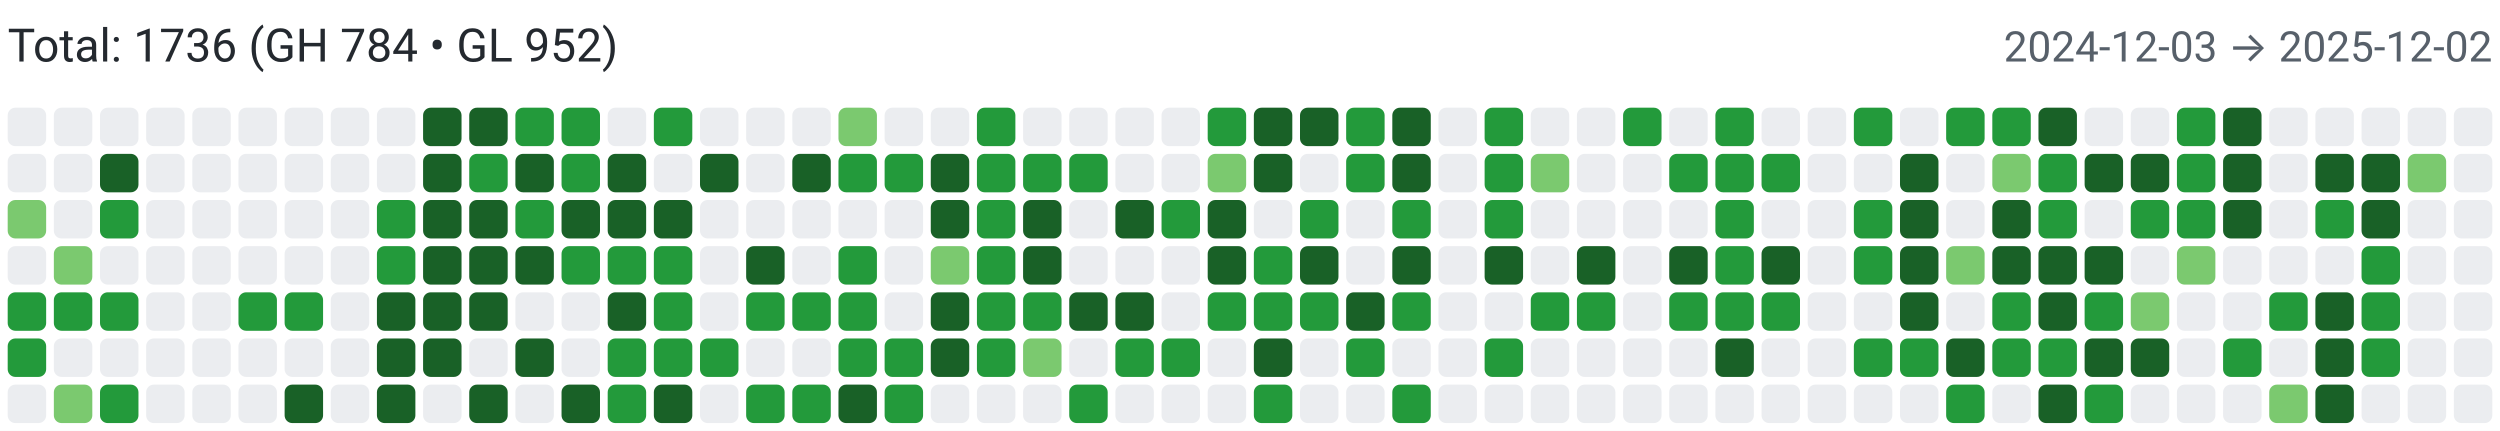
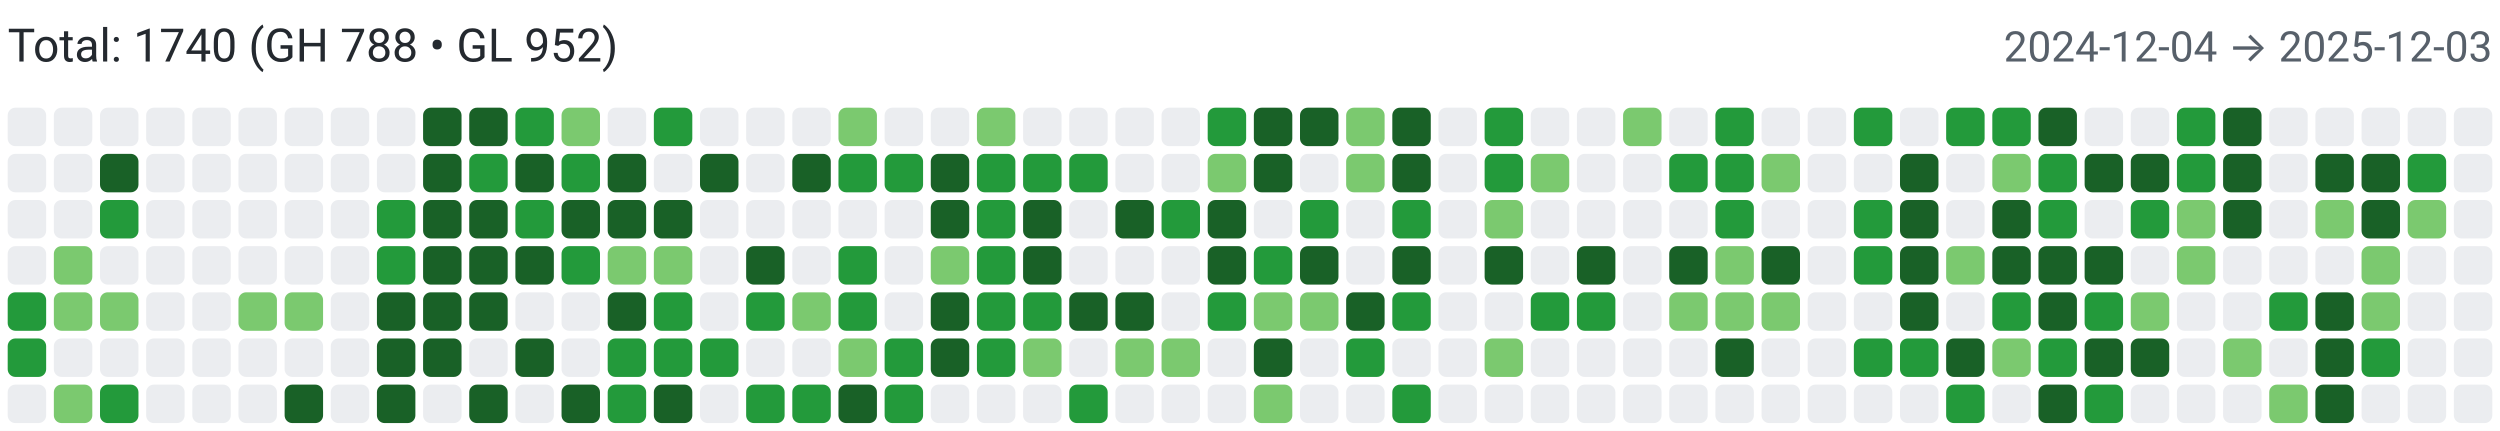
<svg xmlns="http://www.w3.org/2000/svg" width="650" height="112" viewBox="0 0 650 112" role="img" aria-label="Combined contributions">
  <rect width="100%" height="100%" fill="#fff" />
-   <text x="2" y="16" font-family="system-ui,-apple-system,Segoe UI,Roboto,Ubuntu,Cantarell,Noto Sans,sans-serif" font-size="12" fill="#24292f">Total: 1736 (GH 784 • GL 952)</text>
-   <text x="648" y="16" text-anchor="end" font-family="system-ui,-apple-system,Segoe UI,Roboto,Ubuntu,Cantarell,Noto Sans,sans-serif" font-size="11" fill="#57606a">2024-12-03 → 2025-12-02</text>
+   <text x="2" y="16" font-family="system-ui,-apple-system,Segoe UI,Roboto,Ubuntu,Cantarell,Noto Sans,sans-serif" font-size="12" fill="#24292f">Total: 1740 (GH 788 • GL 952)</text>
+   <text x="648" y="16" text-anchor="end" font-family="system-ui,-apple-system,Segoe UI,Roboto,Ubuntu,Cantarell,Noto Sans,sans-serif" font-size="11" fill="#57606a">2024-12-04 → 2025-12-03</text>
  <rect x="2" y="28" width="10" height="10" rx="2" ry="2" fill="#ebedf0">
        </rect>
  <rect x="2" y="40" width="10" height="10" rx="2" ry="2" fill="#ebedf0">
        </rect>
-   <rect x="2" y="52" width="10" height="10" rx="2" ry="2" fill="#7bc96f">
+   <rect x="2" y="52" width="10" height="10" rx="2" ry="2" fill="#ebedf0">
        </rect>
  <rect x="2" y="64" width="10" height="10" rx="2" ry="2" fill="#ebedf0">
        </rect>
  <rect x="2" y="76" width="10" height="10" rx="2" ry="2" fill="#239a3b">
        </rect>
  <rect x="2" y="88" width="10" height="10" rx="2" ry="2" fill="#239a3b">
        </rect>
  <rect x="2" y="100" width="10" height="10" rx="2" ry="2" fill="#ebedf0">
        </rect>
  <rect x="14" y="28" width="10" height="10" rx="2" ry="2" fill="#ebedf0">
        </rect>
  <rect x="14" y="40" width="10" height="10" rx="2" ry="2" fill="#ebedf0">
        </rect>
  <rect x="14" y="52" width="10" height="10" rx="2" ry="2" fill="#ebedf0">
        </rect>
  <rect x="14" y="64" width="10" height="10" rx="2" ry="2" fill="#7bc96f">
        </rect>
-   <rect x="14" y="76" width="10" height="10" rx="2" ry="2" fill="#239a3b">
+   <rect x="14" y="76" width="10" height="10" rx="2" ry="2" fill="#7bc96f">
        </rect>
  <rect x="14" y="88" width="10" height="10" rx="2" ry="2" fill="#ebedf0">
        </rect>
  <rect x="14" y="100" width="10" height="10" rx="2" ry="2" fill="#7bc96f">
        </rect>
  <rect x="26" y="28" width="10" height="10" rx="2" ry="2" fill="#ebedf0">
        </rect>
  <rect x="26" y="40" width="10" height="10" rx="2" ry="2" fill="#196127">
        </rect>
  <rect x="26" y="52" width="10" height="10" rx="2" ry="2" fill="#239a3b">
        </rect>
  <rect x="26" y="64" width="10" height="10" rx="2" ry="2" fill="#ebedf0">
        </rect>
-   <rect x="26" y="76" width="10" height="10" rx="2" ry="2" fill="#239a3b">
+   <rect x="26" y="76" width="10" height="10" rx="2" ry="2" fill="#7bc96f">
        </rect>
  <rect x="26" y="88" width="10" height="10" rx="2" ry="2" fill="#ebedf0">
        </rect>
  <rect x="26" y="100" width="10" height="10" rx="2" ry="2" fill="#239a3b">
        </rect>
  <rect x="38" y="28" width="10" height="10" rx="2" ry="2" fill="#ebedf0">
        </rect>
  <rect x="38" y="40" width="10" height="10" rx="2" ry="2" fill="#ebedf0">
        </rect>
  <rect x="38" y="52" width="10" height="10" rx="2" ry="2" fill="#ebedf0">
        </rect>
  <rect x="38" y="64" width="10" height="10" rx="2" ry="2" fill="#ebedf0">
        </rect>
  <rect x="38" y="76" width="10" height="10" rx="2" ry="2" fill="#ebedf0">
        </rect>
  <rect x="38" y="88" width="10" height="10" rx="2" ry="2" fill="#ebedf0">
        </rect>
  <rect x="38" y="100" width="10" height="10" rx="2" ry="2" fill="#ebedf0">
        </rect>
  <rect x="50" y="28" width="10" height="10" rx="2" ry="2" fill="#ebedf0">
        </rect>
  <rect x="50" y="40" width="10" height="10" rx="2" ry="2" fill="#ebedf0">
        </rect>
  <rect x="50" y="52" width="10" height="10" rx="2" ry="2" fill="#ebedf0">
        </rect>
  <rect x="50" y="64" width="10" height="10" rx="2" ry="2" fill="#ebedf0">
        </rect>
  <rect x="50" y="76" width="10" height="10" rx="2" ry="2" fill="#ebedf0">
        </rect>
  <rect x="50" y="88" width="10" height="10" rx="2" ry="2" fill="#ebedf0">
        </rect>
  <rect x="50" y="100" width="10" height="10" rx="2" ry="2" fill="#ebedf0">
        </rect>
  <rect x="62" y="28" width="10" height="10" rx="2" ry="2" fill="#ebedf0">
        </rect>
  <rect x="62" y="40" width="10" height="10" rx="2" ry="2" fill="#ebedf0">
        </rect>
  <rect x="62" y="52" width="10" height="10" rx="2" ry="2" fill="#ebedf0">
        </rect>
  <rect x="62" y="64" width="10" height="10" rx="2" ry="2" fill="#ebedf0">
        </rect>
-   <rect x="62" y="76" width="10" height="10" rx="2" ry="2" fill="#239a3b">
+   <rect x="62" y="76" width="10" height="10" rx="2" ry="2" fill="#7bc96f">
        </rect>
  <rect x="62" y="88" width="10" height="10" rx="2" ry="2" fill="#ebedf0">
        </rect>
  <rect x="62" y="100" width="10" height="10" rx="2" ry="2" fill="#ebedf0">
        </rect>
  <rect x="74" y="28" width="10" height="10" rx="2" ry="2" fill="#ebedf0">
        </rect>
  <rect x="74" y="40" width="10" height="10" rx="2" ry="2" fill="#ebedf0">
        </rect>
  <rect x="74" y="52" width="10" height="10" rx="2" ry="2" fill="#ebedf0">
        </rect>
  <rect x="74" y="64" width="10" height="10" rx="2" ry="2" fill="#ebedf0">
        </rect>
-   <rect x="74" y="76" width="10" height="10" rx="2" ry="2" fill="#239a3b">
+   <rect x="74" y="76" width="10" height="10" rx="2" ry="2" fill="#7bc96f">
        </rect>
  <rect x="74" y="88" width="10" height="10" rx="2" ry="2" fill="#ebedf0">
        </rect>
  <rect x="74" y="100" width="10" height="10" rx="2" ry="2" fill="#196127">
        </rect>
  <rect x="86" y="28" width="10" height="10" rx="2" ry="2" fill="#ebedf0">
        </rect>
  <rect x="86" y="40" width="10" height="10" rx="2" ry="2" fill="#ebedf0">
        </rect>
  <rect x="86" y="52" width="10" height="10" rx="2" ry="2" fill="#ebedf0">
        </rect>
  <rect x="86" y="64" width="10" height="10" rx="2" ry="2" fill="#ebedf0">
        </rect>
  <rect x="86" y="76" width="10" height="10" rx="2" ry="2" fill="#ebedf0">
        </rect>
  <rect x="86" y="88" width="10" height="10" rx="2" ry="2" fill="#ebedf0">
        </rect>
  <rect x="86" y="100" width="10" height="10" rx="2" ry="2" fill="#ebedf0">
        </rect>
  <rect x="98" y="28" width="10" height="10" rx="2" ry="2" fill="#ebedf0">
        </rect>
  <rect x="98" y="40" width="10" height="10" rx="2" ry="2" fill="#ebedf0">
        </rect>
  <rect x="98" y="52" width="10" height="10" rx="2" ry="2" fill="#239a3b">
        </rect>
  <rect x="98" y="64" width="10" height="10" rx="2" ry="2" fill="#239a3b">
        </rect>
  <rect x="98" y="76" width="10" height="10" rx="2" ry="2" fill="#196127">
        </rect>
  <rect x="98" y="88" width="10" height="10" rx="2" ry="2" fill="#196127">
        </rect>
  <rect x="98" y="100" width="10" height="10" rx="2" ry="2" fill="#196127">
        </rect>
  <rect x="110" y="28" width="10" height="10" rx="2" ry="2" fill="#196127">
        </rect>
  <rect x="110" y="40" width="10" height="10" rx="2" ry="2" fill="#196127">
        </rect>
  <rect x="110" y="52" width="10" height="10" rx="2" ry="2" fill="#196127">
        </rect>
  <rect x="110" y="64" width="10" height="10" rx="2" ry="2" fill="#196127">
        </rect>
  <rect x="110" y="76" width="10" height="10" rx="2" ry="2" fill="#196127">
        </rect>
  <rect x="110" y="88" width="10" height="10" rx="2" ry="2" fill="#196127">
        </rect>
  <rect x="110" y="100" width="10" height="10" rx="2" ry="2" fill="#ebedf0">
        </rect>
  <rect x="122" y="28" width="10" height="10" rx="2" ry="2" fill="#196127">
        </rect>
  <rect x="122" y="40" width="10" height="10" rx="2" ry="2" fill="#239a3b">
        </rect>
  <rect x="122" y="52" width="10" height="10" rx="2" ry="2" fill="#196127">
        </rect>
  <rect x="122" y="64" width="10" height="10" rx="2" ry="2" fill="#196127">
        </rect>
  <rect x="122" y="76" width="10" height="10" rx="2" ry="2" fill="#196127">
        </rect>
  <rect x="122" y="88" width="10" height="10" rx="2" ry="2" fill="#ebedf0">
        </rect>
  <rect x="122" y="100" width="10" height="10" rx="2" ry="2" fill="#196127">
        </rect>
  <rect x="134" y="28" width="10" height="10" rx="2" ry="2" fill="#239a3b">
        </rect>
  <rect x="134" y="40" width="10" height="10" rx="2" ry="2" fill="#196127">
        </rect>
  <rect x="134" y="52" width="10" height="10" rx="2" ry="2" fill="#239a3b">
        </rect>
  <rect x="134" y="64" width="10" height="10" rx="2" ry="2" fill="#196127">
        </rect>
  <rect x="134" y="76" width="10" height="10" rx="2" ry="2" fill="#ebedf0">
        </rect>
  <rect x="134" y="88" width="10" height="10" rx="2" ry="2" fill="#196127">
        </rect>
  <rect x="134" y="100" width="10" height="10" rx="2" ry="2" fill="#ebedf0">
        </rect>
-   <rect x="146" y="28" width="10" height="10" rx="2" ry="2" fill="#239a3b">
+   <rect x="146" y="28" width="10" height="10" rx="2" ry="2" fill="#7bc96f">
        </rect>
  <rect x="146" y="40" width="10" height="10" rx="2" ry="2" fill="#239a3b">
        </rect>
  <rect x="146" y="52" width="10" height="10" rx="2" ry="2" fill="#196127">
        </rect>
  <rect x="146" y="64" width="10" height="10" rx="2" ry="2" fill="#239a3b">
        </rect>
  <rect x="146" y="76" width="10" height="10" rx="2" ry="2" fill="#ebedf0">
        </rect>
  <rect x="146" y="88" width="10" height="10" rx="2" ry="2" fill="#ebedf0">
        </rect>
  <rect x="146" y="100" width="10" height="10" rx="2" ry="2" fill="#196127">
        </rect>
  <rect x="158" y="28" width="10" height="10" rx="2" ry="2" fill="#ebedf0">
        </rect>
  <rect x="158" y="40" width="10" height="10" rx="2" ry="2" fill="#196127">
        </rect>
  <rect x="158" y="52" width="10" height="10" rx="2" ry="2" fill="#196127">
        </rect>
-   <rect x="158" y="64" width="10" height="10" rx="2" ry="2" fill="#239a3b">
+   <rect x="158" y="64" width="10" height="10" rx="2" ry="2" fill="#7bc96f">
        </rect>
  <rect x="158" y="76" width="10" height="10" rx="2" ry="2" fill="#196127">
        </rect>
  <rect x="158" y="88" width="10" height="10" rx="2" ry="2" fill="#239a3b">
        </rect>
  <rect x="158" y="100" width="10" height="10" rx="2" ry="2" fill="#239a3b">
        </rect>
  <rect x="170" y="28" width="10" height="10" rx="2" ry="2" fill="#239a3b">
        </rect>
  <rect x="170" y="40" width="10" height="10" rx="2" ry="2" fill="#ebedf0">
        </rect>
  <rect x="170" y="52" width="10" height="10" rx="2" ry="2" fill="#196127">
        </rect>
-   <rect x="170" y="64" width="10" height="10" rx="2" ry="2" fill="#239a3b">
+   <rect x="170" y="64" width="10" height="10" rx="2" ry="2" fill="#7bc96f">
        </rect>
  <rect x="170" y="76" width="10" height="10" rx="2" ry="2" fill="#239a3b">
        </rect>
  <rect x="170" y="88" width="10" height="10" rx="2" ry="2" fill="#239a3b">
        </rect>
  <rect x="170" y="100" width="10" height="10" rx="2" ry="2" fill="#196127">
        </rect>
  <rect x="182" y="28" width="10" height="10" rx="2" ry="2" fill="#ebedf0">
        </rect>
  <rect x="182" y="40" width="10" height="10" rx="2" ry="2" fill="#196127">
        </rect>
  <rect x="182" y="52" width="10" height="10" rx="2" ry="2" fill="#ebedf0">
        </rect>
  <rect x="182" y="64" width="10" height="10" rx="2" ry="2" fill="#ebedf0">
        </rect>
  <rect x="182" y="76" width="10" height="10" rx="2" ry="2" fill="#ebedf0">
        </rect>
  <rect x="182" y="88" width="10" height="10" rx="2" ry="2" fill="#239a3b">
        </rect>
  <rect x="182" y="100" width="10" height="10" rx="2" ry="2" fill="#ebedf0">
        </rect>
  <rect x="194" y="28" width="10" height="10" rx="2" ry="2" fill="#ebedf0">
        </rect>
  <rect x="194" y="40" width="10" height="10" rx="2" ry="2" fill="#ebedf0">
        </rect>
  <rect x="194" y="52" width="10" height="10" rx="2" ry="2" fill="#ebedf0">
        </rect>
  <rect x="194" y="64" width="10" height="10" rx="2" ry="2" fill="#196127">
        </rect>
  <rect x="194" y="76" width="10" height="10" rx="2" ry="2" fill="#239a3b">
        </rect>
  <rect x="194" y="88" width="10" height="10" rx="2" ry="2" fill="#ebedf0">
        </rect>
  <rect x="194" y="100" width="10" height="10" rx="2" ry="2" fill="#239a3b">
        </rect>
  <rect x="206" y="28" width="10" height="10" rx="2" ry="2" fill="#ebedf0">
        </rect>
  <rect x="206" y="40" width="10" height="10" rx="2" ry="2" fill="#196127">
        </rect>
  <rect x="206" y="52" width="10" height="10" rx="2" ry="2" fill="#ebedf0">
        </rect>
  <rect x="206" y="64" width="10" height="10" rx="2" ry="2" fill="#ebedf0">
        </rect>
-   <rect x="206" y="76" width="10" height="10" rx="2" ry="2" fill="#239a3b">
+   <rect x="206" y="76" width="10" height="10" rx="2" ry="2" fill="#7bc96f">
        </rect>
  <rect x="206" y="88" width="10" height="10" rx="2" ry="2" fill="#ebedf0">
        </rect>
  <rect x="206" y="100" width="10" height="10" rx="2" ry="2" fill="#239a3b">
        </rect>
  <rect x="218" y="28" width="10" height="10" rx="2" ry="2" fill="#7bc96f">
        </rect>
  <rect x="218" y="40" width="10" height="10" rx="2" ry="2" fill="#239a3b">
        </rect>
  <rect x="218" y="52" width="10" height="10" rx="2" ry="2" fill="#ebedf0">
        </rect>
  <rect x="218" y="64" width="10" height="10" rx="2" ry="2" fill="#239a3b">
        </rect>
  <rect x="218" y="76" width="10" height="10" rx="2" ry="2" fill="#239a3b">
        </rect>
-   <rect x="218" y="88" width="10" height="10" rx="2" ry="2" fill="#239a3b">
+   <rect x="218" y="88" width="10" height="10" rx="2" ry="2" fill="#7bc96f">
        </rect>
  <rect x="218" y="100" width="10" height="10" rx="2" ry="2" fill="#196127">
        </rect>
  <rect x="230" y="28" width="10" height="10" rx="2" ry="2" fill="#ebedf0">
        </rect>
  <rect x="230" y="40" width="10" height="10" rx="2" ry="2" fill="#239a3b">
        </rect>
  <rect x="230" y="52" width="10" height="10" rx="2" ry="2" fill="#ebedf0">
        </rect>
  <rect x="230" y="64" width="10" height="10" rx="2" ry="2" fill="#ebedf0">
        </rect>
  <rect x="230" y="76" width="10" height="10" rx="2" ry="2" fill="#ebedf0">
        </rect>
  <rect x="230" y="88" width="10" height="10" rx="2" ry="2" fill="#239a3b">
        </rect>
  <rect x="230" y="100" width="10" height="10" rx="2" ry="2" fill="#239a3b">
        </rect>
  <rect x="242" y="28" width="10" height="10" rx="2" ry="2" fill="#ebedf0">
        </rect>
  <rect x="242" y="40" width="10" height="10" rx="2" ry="2" fill="#196127">
        </rect>
  <rect x="242" y="52" width="10" height="10" rx="2" ry="2" fill="#196127">
        </rect>
  <rect x="242" y="64" width="10" height="10" rx="2" ry="2" fill="#7bc96f">
        </rect>
  <rect x="242" y="76" width="10" height="10" rx="2" ry="2" fill="#196127">
        </rect>
  <rect x="242" y="88" width="10" height="10" rx="2" ry="2" fill="#196127">
        </rect>
  <rect x="242" y="100" width="10" height="10" rx="2" ry="2" fill="#ebedf0">
        </rect>
-   <rect x="254" y="28" width="10" height="10" rx="2" ry="2" fill="#239a3b">
+   <rect x="254" y="28" width="10" height="10" rx="2" ry="2" fill="#7bc96f">
        </rect>
  <rect x="254" y="40" width="10" height="10" rx="2" ry="2" fill="#239a3b">
        </rect>
  <rect x="254" y="52" width="10" height="10" rx="2" ry="2" fill="#239a3b">
        </rect>
  <rect x="254" y="64" width="10" height="10" rx="2" ry="2" fill="#239a3b">
        </rect>
  <rect x="254" y="76" width="10" height="10" rx="2" ry="2" fill="#239a3b">
        </rect>
  <rect x="254" y="88" width="10" height="10" rx="2" ry="2" fill="#239a3b">
        </rect>
  <rect x="254" y="100" width="10" height="10" rx="2" ry="2" fill="#ebedf0">
        </rect>
  <rect x="266" y="28" width="10" height="10" rx="2" ry="2" fill="#ebedf0">
        </rect>
  <rect x="266" y="40" width="10" height="10" rx="2" ry="2" fill="#239a3b">
        </rect>
  <rect x="266" y="52" width="10" height="10" rx="2" ry="2" fill="#196127">
        </rect>
  <rect x="266" y="64" width="10" height="10" rx="2" ry="2" fill="#196127">
        </rect>
  <rect x="266" y="76" width="10" height="10" rx="2" ry="2" fill="#239a3b">
        </rect>
  <rect x="266" y="88" width="10" height="10" rx="2" ry="2" fill="#7bc96f">
        </rect>
  <rect x="266" y="100" width="10" height="10" rx="2" ry="2" fill="#ebedf0">
        </rect>
  <rect x="278" y="28" width="10" height="10" rx="2" ry="2" fill="#ebedf0">
        </rect>
  <rect x="278" y="40" width="10" height="10" rx="2" ry="2" fill="#239a3b">
        </rect>
  <rect x="278" y="52" width="10" height="10" rx="2" ry="2" fill="#ebedf0">
        </rect>
  <rect x="278" y="64" width="10" height="10" rx="2" ry="2" fill="#ebedf0">
        </rect>
  <rect x="278" y="76" width="10" height="10" rx="2" ry="2" fill="#196127">
        </rect>
  <rect x="278" y="88" width="10" height="10" rx="2" ry="2" fill="#ebedf0">
        </rect>
  <rect x="278" y="100" width="10" height="10" rx="2" ry="2" fill="#239a3b">
        </rect>
  <rect x="290" y="28" width="10" height="10" rx="2" ry="2" fill="#ebedf0">
        </rect>
  <rect x="290" y="40" width="10" height="10" rx="2" ry="2" fill="#ebedf0">
        </rect>
  <rect x="290" y="52" width="10" height="10" rx="2" ry="2" fill="#196127">
        </rect>
  <rect x="290" y="64" width="10" height="10" rx="2" ry="2" fill="#ebedf0">
        </rect>
  <rect x="290" y="76" width="10" height="10" rx="2" ry="2" fill="#196127">
        </rect>
-   <rect x="290" y="88" width="10" height="10" rx="2" ry="2" fill="#239a3b">
+   <rect x="290" y="88" width="10" height="10" rx="2" ry="2" fill="#7bc96f">
        </rect>
  <rect x="290" y="100" width="10" height="10" rx="2" ry="2" fill="#ebedf0">
        </rect>
  <rect x="302" y="28" width="10" height="10" rx="2" ry="2" fill="#ebedf0">
        </rect>
  <rect x="302" y="40" width="10" height="10" rx="2" ry="2" fill="#ebedf0">
        </rect>
  <rect x="302" y="52" width="10" height="10" rx="2" ry="2" fill="#239a3b">
        </rect>
  <rect x="302" y="64" width="10" height="10" rx="2" ry="2" fill="#ebedf0">
        </rect>
  <rect x="302" y="76" width="10" height="10" rx="2" ry="2" fill="#ebedf0">
        </rect>
-   <rect x="302" y="88" width="10" height="10" rx="2" ry="2" fill="#239a3b">
+   <rect x="302" y="88" width="10" height="10" rx="2" ry="2" fill="#7bc96f">
        </rect>
  <rect x="302" y="100" width="10" height="10" rx="2" ry="2" fill="#ebedf0">
        </rect>
  <rect x="314" y="28" width="10" height="10" rx="2" ry="2" fill="#239a3b">
        </rect>
  <rect x="314" y="40" width="10" height="10" rx="2" ry="2" fill="#7bc96f">
        </rect>
  <rect x="314" y="52" width="10" height="10" rx="2" ry="2" fill="#196127">
        </rect>
  <rect x="314" y="64" width="10" height="10" rx="2" ry="2" fill="#196127">
        </rect>
  <rect x="314" y="76" width="10" height="10" rx="2" ry="2" fill="#239a3b">
        </rect>
  <rect x="314" y="88" width="10" height="10" rx="2" ry="2" fill="#ebedf0">
        </rect>
  <rect x="314" y="100" width="10" height="10" rx="2" ry="2" fill="#ebedf0">
        </rect>
  <rect x="326" y="28" width="10" height="10" rx="2" ry="2" fill="#196127">
        </rect>
  <rect x="326" y="40" width="10" height="10" rx="2" ry="2" fill="#196127">
        </rect>
  <rect x="326" y="52" width="10" height="10" rx="2" ry="2" fill="#ebedf0">
        </rect>
  <rect x="326" y="64" width="10" height="10" rx="2" ry="2" fill="#239a3b">
        </rect>
-   <rect x="326" y="76" width="10" height="10" rx="2" ry="2" fill="#239a3b">
+   <rect x="326" y="76" width="10" height="10" rx="2" ry="2" fill="#7bc96f">
        </rect>
  <rect x="326" y="88" width="10" height="10" rx="2" ry="2" fill="#196127">
        </rect>
-   <rect x="326" y="100" width="10" height="10" rx="2" ry="2" fill="#239a3b">
+   <rect x="326" y="100" width="10" height="10" rx="2" ry="2" fill="#7bc96f">
        </rect>
  <rect x="338" y="28" width="10" height="10" rx="2" ry="2" fill="#196127">
        </rect>
  <rect x="338" y="40" width="10" height="10" rx="2" ry="2" fill="#ebedf0">
        </rect>
  <rect x="338" y="52" width="10" height="10" rx="2" ry="2" fill="#239a3b">
        </rect>
  <rect x="338" y="64" width="10" height="10" rx="2" ry="2" fill="#196127">
        </rect>
-   <rect x="338" y="76" width="10" height="10" rx="2" ry="2" fill="#239a3b">
+   <rect x="338" y="76" width="10" height="10" rx="2" ry="2" fill="#7bc96f">
        </rect>
  <rect x="338" y="88" width="10" height="10" rx="2" ry="2" fill="#ebedf0">
        </rect>
  <rect x="338" y="100" width="10" height="10" rx="2" ry="2" fill="#ebedf0">
        </rect>
-   <rect x="350" y="28" width="10" height="10" rx="2" ry="2" fill="#239a3b">
-         </rect>
-   <rect x="350" y="40" width="10" height="10" rx="2" ry="2" fill="#239a3b">
+   <rect x="350" y="28" width="10" height="10" rx="2" ry="2" fill="#7bc96f">
+         </rect>
+   <rect x="350" y="40" width="10" height="10" rx="2" ry="2" fill="#7bc96f">
        </rect>
  <rect x="350" y="52" width="10" height="10" rx="2" ry="2" fill="#ebedf0">
        </rect>
  <rect x="350" y="64" width="10" height="10" rx="2" ry="2" fill="#ebedf0">
        </rect>
  <rect x="350" y="76" width="10" height="10" rx="2" ry="2" fill="#196127">
        </rect>
  <rect x="350" y="88" width="10" height="10" rx="2" ry="2" fill="#239a3b">
        </rect>
  <rect x="350" y="100" width="10" height="10" rx="2" ry="2" fill="#ebedf0">
        </rect>
  <rect x="362" y="28" width="10" height="10" rx="2" ry="2" fill="#196127">
        </rect>
  <rect x="362" y="40" width="10" height="10" rx="2" ry="2" fill="#196127">
        </rect>
  <rect x="362" y="52" width="10" height="10" rx="2" ry="2" fill="#239a3b">
        </rect>
  <rect x="362" y="64" width="10" height="10" rx="2" ry="2" fill="#196127">
        </rect>
  <rect x="362" y="76" width="10" height="10" rx="2" ry="2" fill="#239a3b">
        </rect>
  <rect x="362" y="88" width="10" height="10" rx="2" ry="2" fill="#ebedf0">
        </rect>
  <rect x="362" y="100" width="10" height="10" rx="2" ry="2" fill="#239a3b">
        </rect>
  <rect x="374" y="28" width="10" height="10" rx="2" ry="2" fill="#ebedf0">
        </rect>
  <rect x="374" y="40" width="10" height="10" rx="2" ry="2" fill="#ebedf0">
        </rect>
  <rect x="374" y="52" width="10" height="10" rx="2" ry="2" fill="#ebedf0">
        </rect>
  <rect x="374" y="64" width="10" height="10" rx="2" ry="2" fill="#ebedf0">
        </rect>
  <rect x="374" y="76" width="10" height="10" rx="2" ry="2" fill="#ebedf0">
        </rect>
  <rect x="374" y="88" width="10" height="10" rx="2" ry="2" fill="#ebedf0">
        </rect>
  <rect x="374" y="100" width="10" height="10" rx="2" ry="2" fill="#ebedf0">
        </rect>
  <rect x="386" y="28" width="10" height="10" rx="2" ry="2" fill="#239a3b">
        </rect>
  <rect x="386" y="40" width="10" height="10" rx="2" ry="2" fill="#239a3b">
        </rect>
-   <rect x="386" y="52" width="10" height="10" rx="2" ry="2" fill="#239a3b">
+   <rect x="386" y="52" width="10" height="10" rx="2" ry="2" fill="#7bc96f">
        </rect>
  <rect x="386" y="64" width="10" height="10" rx="2" ry="2" fill="#196127">
        </rect>
  <rect x="386" y="76" width="10" height="10" rx="2" ry="2" fill="#ebedf0">
        </rect>
-   <rect x="386" y="88" width="10" height="10" rx="2" ry="2" fill="#239a3b">
+   <rect x="386" y="88" width="10" height="10" rx="2" ry="2" fill="#7bc96f">
        </rect>
  <rect x="386" y="100" width="10" height="10" rx="2" ry="2" fill="#ebedf0">
        </rect>
  <rect x="398" y="28" width="10" height="10" rx="2" ry="2" fill="#ebedf0">
        </rect>
  <rect x="398" y="40" width="10" height="10" rx="2" ry="2" fill="#7bc96f">
        </rect>
  <rect x="398" y="52" width="10" height="10" rx="2" ry="2" fill="#ebedf0">
        </rect>
  <rect x="398" y="64" width="10" height="10" rx="2" ry="2" fill="#ebedf0">
        </rect>
  <rect x="398" y="76" width="10" height="10" rx="2" ry="2" fill="#239a3b">
        </rect>
  <rect x="398" y="88" width="10" height="10" rx="2" ry="2" fill="#ebedf0">
        </rect>
  <rect x="398" y="100" width="10" height="10" rx="2" ry="2" fill="#ebedf0">
        </rect>
  <rect x="410" y="28" width="10" height="10" rx="2" ry="2" fill="#ebedf0">
        </rect>
  <rect x="410" y="40" width="10" height="10" rx="2" ry="2" fill="#ebedf0">
        </rect>
  <rect x="410" y="52" width="10" height="10" rx="2" ry="2" fill="#ebedf0">
        </rect>
  <rect x="410" y="64" width="10" height="10" rx="2" ry="2" fill="#196127">
        </rect>
  <rect x="410" y="76" width="10" height="10" rx="2" ry="2" fill="#239a3b">
        </rect>
  <rect x="410" y="88" width="10" height="10" rx="2" ry="2" fill="#ebedf0">
        </rect>
  <rect x="410" y="100" width="10" height="10" rx="2" ry="2" fill="#ebedf0">
        </rect>
-   <rect x="422" y="28" width="10" height="10" rx="2" ry="2" fill="#239a3b">
+   <rect x="422" y="28" width="10" height="10" rx="2" ry="2" fill="#7bc96f">
        </rect>
  <rect x="422" y="40" width="10" height="10" rx="2" ry="2" fill="#ebedf0">
        </rect>
  <rect x="422" y="52" width="10" height="10" rx="2" ry="2" fill="#ebedf0">
        </rect>
  <rect x="422" y="64" width="10" height="10" rx="2" ry="2" fill="#ebedf0">
        </rect>
  <rect x="422" y="76" width="10" height="10" rx="2" ry="2" fill="#ebedf0">
        </rect>
  <rect x="422" y="88" width="10" height="10" rx="2" ry="2" fill="#ebedf0">
        </rect>
  <rect x="422" y="100" width="10" height="10" rx="2" ry="2" fill="#ebedf0">
        </rect>
  <rect x="434" y="28" width="10" height="10" rx="2" ry="2" fill="#ebedf0">
        </rect>
  <rect x="434" y="40" width="10" height="10" rx="2" ry="2" fill="#239a3b">
        </rect>
  <rect x="434" y="52" width="10" height="10" rx="2" ry="2" fill="#ebedf0">
        </rect>
  <rect x="434" y="64" width="10" height="10" rx="2" ry="2" fill="#196127">
        </rect>
-   <rect x="434" y="76" width="10" height="10" rx="2" ry="2" fill="#239a3b">
+   <rect x="434" y="76" width="10" height="10" rx="2" ry="2" fill="#7bc96f">
        </rect>
  <rect x="434" y="88" width="10" height="10" rx="2" ry="2" fill="#ebedf0">
        </rect>
  <rect x="434" y="100" width="10" height="10" rx="2" ry="2" fill="#ebedf0">
        </rect>
  <rect x="446" y="28" width="10" height="10" rx="2" ry="2" fill="#239a3b">
        </rect>
  <rect x="446" y="40" width="10" height="10" rx="2" ry="2" fill="#239a3b">
        </rect>
  <rect x="446" y="52" width="10" height="10" rx="2" ry="2" fill="#239a3b">
        </rect>
-   <rect x="446" y="64" width="10" height="10" rx="2" ry="2" fill="#239a3b">
-         </rect>
-   <rect x="446" y="76" width="10" height="10" rx="2" ry="2" fill="#239a3b">
+   <rect x="446" y="64" width="10" height="10" rx="2" ry="2" fill="#7bc96f">
+         </rect>
+   <rect x="446" y="76" width="10" height="10" rx="2" ry="2" fill="#7bc96f">
        </rect>
  <rect x="446" y="88" width="10" height="10" rx="2" ry="2" fill="#196127">
        </rect>
  <rect x="446" y="100" width="10" height="10" rx="2" ry="2" fill="#ebedf0">
        </rect>
  <rect x="458" y="28" width="10" height="10" rx="2" ry="2" fill="#ebedf0">
        </rect>
-   <rect x="458" y="40" width="10" height="10" rx="2" ry="2" fill="#239a3b">
+   <rect x="458" y="40" width="10" height="10" rx="2" ry="2" fill="#7bc96f">
        </rect>
  <rect x="458" y="52" width="10" height="10" rx="2" ry="2" fill="#ebedf0">
        </rect>
  <rect x="458" y="64" width="10" height="10" rx="2" ry="2" fill="#196127">
        </rect>
-   <rect x="458" y="76" width="10" height="10" rx="2" ry="2" fill="#239a3b">
+   <rect x="458" y="76" width="10" height="10" rx="2" ry="2" fill="#7bc96f">
        </rect>
  <rect x="458" y="88" width="10" height="10" rx="2" ry="2" fill="#ebedf0">
        </rect>
  <rect x="458" y="100" width="10" height="10" rx="2" ry="2" fill="#ebedf0">
        </rect>
  <rect x="470" y="28" width="10" height="10" rx="2" ry="2" fill="#ebedf0">
        </rect>
  <rect x="470" y="40" width="10" height="10" rx="2" ry="2" fill="#ebedf0">
        </rect>
  <rect x="470" y="52" width="10" height="10" rx="2" ry="2" fill="#ebedf0">
        </rect>
  <rect x="470" y="64" width="10" height="10" rx="2" ry="2" fill="#ebedf0">
        </rect>
  <rect x="470" y="76" width="10" height="10" rx="2" ry="2" fill="#ebedf0">
        </rect>
  <rect x="470" y="88" width="10" height="10" rx="2" ry="2" fill="#ebedf0">
        </rect>
  <rect x="470" y="100" width="10" height="10" rx="2" ry="2" fill="#ebedf0">
        </rect>
  <rect x="482" y="28" width="10" height="10" rx="2" ry="2" fill="#239a3b">
        </rect>
  <rect x="482" y="40" width="10" height="10" rx="2" ry="2" fill="#ebedf0">
        </rect>
  <rect x="482" y="52" width="10" height="10" rx="2" ry="2" fill="#239a3b">
        </rect>
  <rect x="482" y="64" width="10" height="10" rx="2" ry="2" fill="#239a3b">
        </rect>
  <rect x="482" y="76" width="10" height="10" rx="2" ry="2" fill="#ebedf0">
        </rect>
  <rect x="482" y="88" width="10" height="10" rx="2" ry="2" fill="#239a3b">
        </rect>
  <rect x="482" y="100" width="10" height="10" rx="2" ry="2" fill="#ebedf0">
        </rect>
  <rect x="494" y="28" width="10" height="10" rx="2" ry="2" fill="#ebedf0">
        </rect>
  <rect x="494" y="40" width="10" height="10" rx="2" ry="2" fill="#196127">
        </rect>
  <rect x="494" y="52" width="10" height="10" rx="2" ry="2" fill="#196127">
        </rect>
  <rect x="494" y="64" width="10" height="10" rx="2" ry="2" fill="#196127">
        </rect>
  <rect x="494" y="76" width="10" height="10" rx="2" ry="2" fill="#196127">
        </rect>
  <rect x="494" y="88" width="10" height="10" rx="2" ry="2" fill="#239a3b">
        </rect>
  <rect x="494" y="100" width="10" height="10" rx="2" ry="2" fill="#ebedf0">
        </rect>
  <rect x="506" y="28" width="10" height="10" rx="2" ry="2" fill="#239a3b">
        </rect>
  <rect x="506" y="40" width="10" height="10" rx="2" ry="2" fill="#ebedf0">
        </rect>
  <rect x="506" y="52" width="10" height="10" rx="2" ry="2" fill="#ebedf0">
        </rect>
  <rect x="506" y="64" width="10" height="10" rx="2" ry="2" fill="#7bc96f">
        </rect>
  <rect x="506" y="76" width="10" height="10" rx="2" ry="2" fill="#ebedf0">
        </rect>
  <rect x="506" y="88" width="10" height="10" rx="2" ry="2" fill="#196127">
        </rect>
  <rect x="506" y="100" width="10" height="10" rx="2" ry="2" fill="#239a3b">
        </rect>
  <rect x="518" y="28" width="10" height="10" rx="2" ry="2" fill="#239a3b">
        </rect>
  <rect x="518" y="40" width="10" height="10" rx="2" ry="2" fill="#7bc96f">
        </rect>
  <rect x="518" y="52" width="10" height="10" rx="2" ry="2" fill="#196127">
        </rect>
  <rect x="518" y="64" width="10" height="10" rx="2" ry="2" fill="#196127">
        </rect>
  <rect x="518" y="76" width="10" height="10" rx="2" ry="2" fill="#239a3b">
        </rect>
-   <rect x="518" y="88" width="10" height="10" rx="2" ry="2" fill="#239a3b">
+   <rect x="518" y="88" width="10" height="10" rx="2" ry="2" fill="#7bc96f">
        </rect>
  <rect x="518" y="100" width="10" height="10" rx="2" ry="2" fill="#ebedf0">
        </rect>
  <rect x="530" y="28" width="10" height="10" rx="2" ry="2" fill="#196127">
        </rect>
  <rect x="530" y="40" width="10" height="10" rx="2" ry="2" fill="#239a3b">
        </rect>
  <rect x="530" y="52" width="10" height="10" rx="2" ry="2" fill="#239a3b">
        </rect>
  <rect x="530" y="64" width="10" height="10" rx="2" ry="2" fill="#196127">
        </rect>
  <rect x="530" y="76" width="10" height="10" rx="2" ry="2" fill="#196127">
        </rect>
  <rect x="530" y="88" width="10" height="10" rx="2" ry="2" fill="#239a3b">
        </rect>
  <rect x="530" y="100" width="10" height="10" rx="2" ry="2" fill="#196127">
        </rect>
  <rect x="542" y="28" width="10" height="10" rx="2" ry="2" fill="#ebedf0">
        </rect>
  <rect x="542" y="40" width="10" height="10" rx="2" ry="2" fill="#196127">
        </rect>
  <rect x="542" y="52" width="10" height="10" rx="2" ry="2" fill="#ebedf0">
        </rect>
  <rect x="542" y="64" width="10" height="10" rx="2" ry="2" fill="#196127">
        </rect>
  <rect x="542" y="76" width="10" height="10" rx="2" ry="2" fill="#239a3b">
        </rect>
  <rect x="542" y="88" width="10" height="10" rx="2" ry="2" fill="#196127">
        </rect>
  <rect x="542" y="100" width="10" height="10" rx="2" ry="2" fill="#239a3b">
        </rect>
  <rect x="554" y="28" width="10" height="10" rx="2" ry="2" fill="#ebedf0">
        </rect>
  <rect x="554" y="40" width="10" height="10" rx="2" ry="2" fill="#196127">
        </rect>
  <rect x="554" y="52" width="10" height="10" rx="2" ry="2" fill="#239a3b">
        </rect>
  <rect x="554" y="64" width="10" height="10" rx="2" ry="2" fill="#ebedf0">
        </rect>
  <rect x="554" y="76" width="10" height="10" rx="2" ry="2" fill="#7bc96f">
        </rect>
  <rect x="554" y="88" width="10" height="10" rx="2" ry="2" fill="#196127">
        </rect>
  <rect x="554" y="100" width="10" height="10" rx="2" ry="2" fill="#ebedf0">
        </rect>
  <rect x="566" y="28" width="10" height="10" rx="2" ry="2" fill="#239a3b">
        </rect>
  <rect x="566" y="40" width="10" height="10" rx="2" ry="2" fill="#239a3b">
        </rect>
-   <rect x="566" y="52" width="10" height="10" rx="2" ry="2" fill="#239a3b">
+   <rect x="566" y="52" width="10" height="10" rx="2" ry="2" fill="#7bc96f">
        </rect>
  <rect x="566" y="64" width="10" height="10" rx="2" ry="2" fill="#7bc96f">
        </rect>
  <rect x="566" y="76" width="10" height="10" rx="2" ry="2" fill="#ebedf0">
        </rect>
  <rect x="566" y="88" width="10" height="10" rx="2" ry="2" fill="#ebedf0">
        </rect>
  <rect x="566" y="100" width="10" height="10" rx="2" ry="2" fill="#ebedf0">
        </rect>
  <rect x="578" y="28" width="10" height="10" rx="2" ry="2" fill="#196127">
        </rect>
  <rect x="578" y="40" width="10" height="10" rx="2" ry="2" fill="#196127">
        </rect>
  <rect x="578" y="52" width="10" height="10" rx="2" ry="2" fill="#196127">
        </rect>
  <rect x="578" y="64" width="10" height="10" rx="2" ry="2" fill="#ebedf0">
        </rect>
  <rect x="578" y="76" width="10" height="10" rx="2" ry="2" fill="#ebedf0">
        </rect>
-   <rect x="578" y="88" width="10" height="10" rx="2" ry="2" fill="#239a3b">
+   <rect x="578" y="88" width="10" height="10" rx="2" ry="2" fill="#7bc96f">
        </rect>
  <rect x="578" y="100" width="10" height="10" rx="2" ry="2" fill="#ebedf0">
        </rect>
  <rect x="590" y="28" width="10" height="10" rx="2" ry="2" fill="#ebedf0">
        </rect>
  <rect x="590" y="40" width="10" height="10" rx="2" ry="2" fill="#ebedf0">
        </rect>
  <rect x="590" y="52" width="10" height="10" rx="2" ry="2" fill="#ebedf0">
        </rect>
  <rect x="590" y="64" width="10" height="10" rx="2" ry="2" fill="#ebedf0">
        </rect>
  <rect x="590" y="76" width="10" height="10" rx="2" ry="2" fill="#239a3b">
        </rect>
  <rect x="590" y="88" width="10" height="10" rx="2" ry="2" fill="#ebedf0">
        </rect>
  <rect x="590" y="100" width="10" height="10" rx="2" ry="2" fill="#7bc96f">
        </rect>
  <rect x="602" y="28" width="10" height="10" rx="2" ry="2" fill="#ebedf0">
        </rect>
  <rect x="602" y="40" width="10" height="10" rx="2" ry="2" fill="#196127">
        </rect>
-   <rect x="602" y="52" width="10" height="10" rx="2" ry="2" fill="#239a3b">
+   <rect x="602" y="52" width="10" height="10" rx="2" ry="2" fill="#7bc96f">
        </rect>
  <rect x="602" y="64" width="10" height="10" rx="2" ry="2" fill="#ebedf0">
        </rect>
  <rect x="602" y="76" width="10" height="10" rx="2" ry="2" fill="#196127">
        </rect>
  <rect x="602" y="88" width="10" height="10" rx="2" ry="2" fill="#196127">
        </rect>
  <rect x="602" y="100" width="10" height="10" rx="2" ry="2" fill="#196127">
        </rect>
  <rect x="614" y="28" width="10" height="10" rx="2" ry="2" fill="#ebedf0">
        </rect>
  <rect x="614" y="40" width="10" height="10" rx="2" ry="2" fill="#196127">
        </rect>
  <rect x="614" y="52" width="10" height="10" rx="2" ry="2" fill="#196127">
        </rect>
-   <rect x="614" y="64" width="10" height="10" rx="2" ry="2" fill="#239a3b">
-         </rect>
-   <rect x="614" y="76" width="10" height="10" rx="2" ry="2" fill="#239a3b">
+   <rect x="614" y="64" width="10" height="10" rx="2" ry="2" fill="#7bc96f">
+         </rect>
+   <rect x="614" y="76" width="10" height="10" rx="2" ry="2" fill="#7bc96f">
        </rect>
  <rect x="614" y="88" width="10" height="10" rx="2" ry="2" fill="#239a3b">
        </rect>
  <rect x="614" y="100" width="10" height="10" rx="2" ry="2" fill="#ebedf0">
        </rect>
  <rect x="626" y="28" width="10" height="10" rx="2" ry="2" fill="#ebedf0">
        </rect>
-   <rect x="626" y="40" width="10" height="10" rx="2" ry="2" fill="#7bc96f">
-         </rect>
-   <rect x="626" y="52" width="10" height="10" rx="2" ry="2" fill="#ebedf0">
+   <rect x="626" y="40" width="10" height="10" rx="2" ry="2" fill="#239a3b">
+         </rect>
+   <rect x="626" y="52" width="10" height="10" rx="2" ry="2" fill="#7bc96f">
        </rect>
  <rect x="626" y="64" width="10" height="10" rx="2" ry="2" fill="#ebedf0">
        </rect>
  <rect x="626" y="76" width="10" height="10" rx="2" ry="2" fill="#ebedf0">
        </rect>
  <rect x="626" y="88" width="10" height="10" rx="2" ry="2" fill="#ebedf0">
        </rect>
  <rect x="626" y="100" width="10" height="10" rx="2" ry="2" fill="#ebedf0">
        </rect>
  <rect x="638" y="28" width="10" height="10" rx="2" ry="2" fill="#ebedf0">
        </rect>
  <rect x="638" y="40" width="10" height="10" rx="2" ry="2" fill="#ebedf0">
        </rect>
  <rect x="638" y="52" width="10" height="10" rx="2" ry="2" fill="#ebedf0">
        </rect>
  <rect x="638" y="64" width="10" height="10" rx="2" ry="2" fill="#ebedf0">
        </rect>
  <rect x="638" y="76" width="10" height="10" rx="2" ry="2" fill="#ebedf0">
        </rect>
  <rect x="638" y="88" width="10" height="10" rx="2" ry="2" fill="#ebedf0">
        </rect>
  <rect x="638" y="100" width="10" height="10" rx="2" ry="2" fill="#ebedf0">
        </rect>
</svg>
